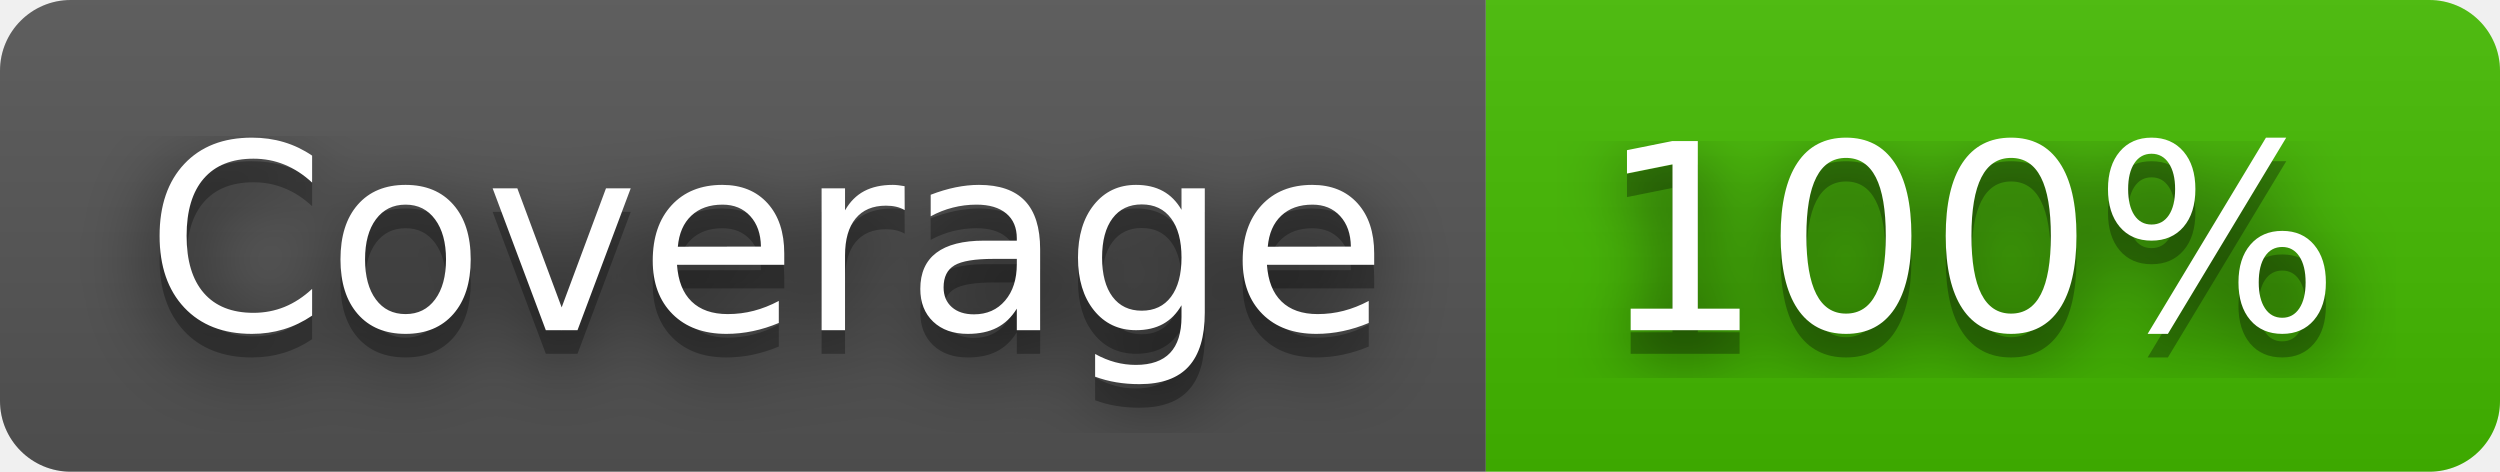
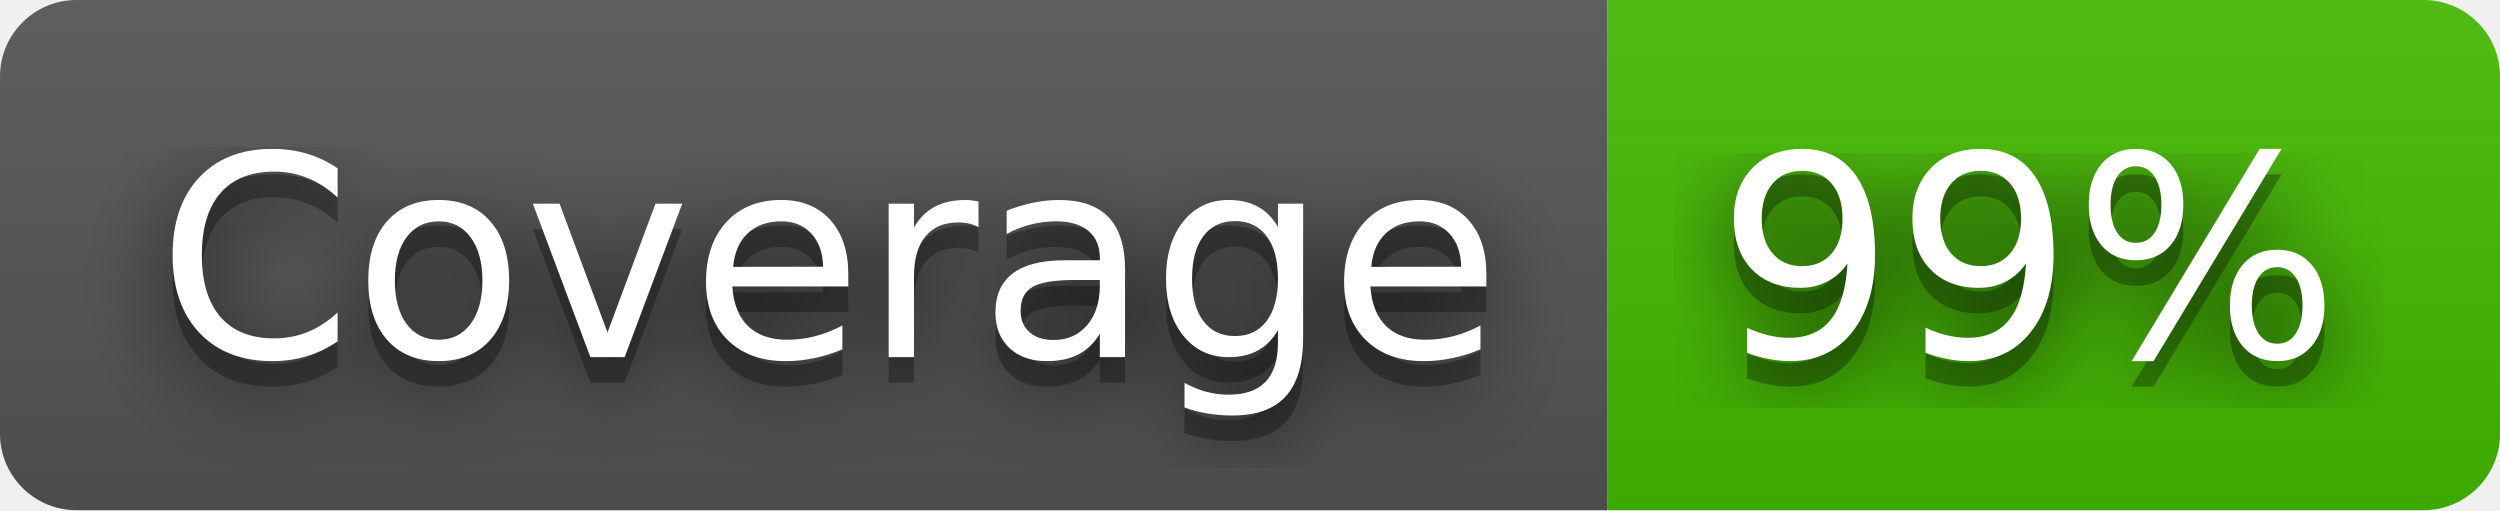
- <svg xmlns="http://www.w3.org/2000/svg" width="106" height="20" role="img" aria-label="Coverage: 100%">
+ <svg xmlns="http://www.w3.org/2000/svg" width="98" height="20" role="img" aria-label="Coverage: 99%">
  <filter id="blur">
    <feGaussianBlur stdDeviation="16" />
  </filter>
  <linearGradient id="s" x2="0" y2="100%">
    <stop offset="0" stop-color="#bbb" stop-opacity=".1" />
    <stop offset="1" stop-opacity=".1" />
  </linearGradient>
  <clipPath id="r">
-     <rect width="106" height="20" rx="3" />
+     <rect width="98" height="20" rx="3" />
  </clipPath>
  <g clip-path="url(#r)">
    <rect width="63" height="20" fill="#555" />
-     <rect x="63" width="43" height="20" fill="#4b0" />
-     <rect width="106" height="20" fill="url(#s)" />
+     <rect x="63" width="35" height="20" fill="#4b0" />
+     <rect width="98" height="20" fill="url(#s)" />
  </g>
  <g fill="#fff" text-anchor="middle" font-family="Verdana,Geneva,DejaVu Sans,sans-serif" text-rendering="geometricPrecision" font-size="110">
    <g transform="scale(.1)">
      <g aria-hidden="true" fill="#010101">
        <text x="325" y="150" fill-opacity=".8" filter="url(#blur)" textLength="530">Coverage</text>
        <text x="325" y="150" fill-opacity=".3" textLength="530">Coverage</text>
      </g>
      <text x="325" y="140" textLength="530">Coverage</text>
    </g>
    <g transform="scale(.1)">
      <g aria-hidden="true" fill="#010101">
-         <text x="835" y="150" fill-opacity=".8" filter="url(#blur)" textLength="330">100%</text>
-         <text x="835" y="150" fill-opacity=".3" textLength="330">100%</text>
+         <text x="795" y="150" fill-opacity=".8" filter="url(#blur)" textLength="250">99%</text>
+         <text x="795" y="150" fill-opacity=".3" textLength="250">99%</text>
      </g>
-       <text x="835" y="140" textLength="330">100%</text>
+       <text x="795" y="140" textLength="250">99%</text>
    </g>
  </g>
</svg>
